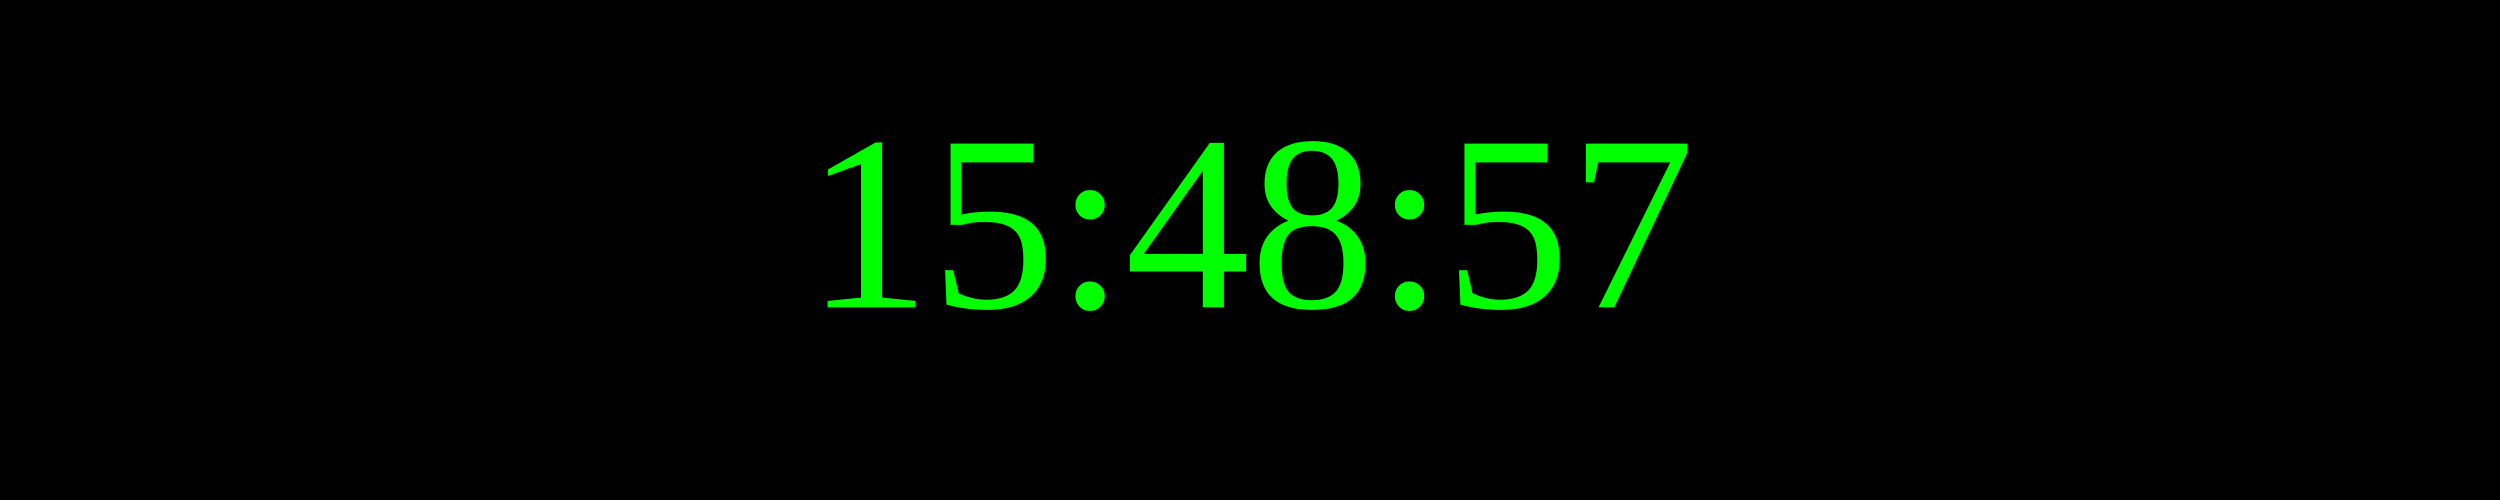
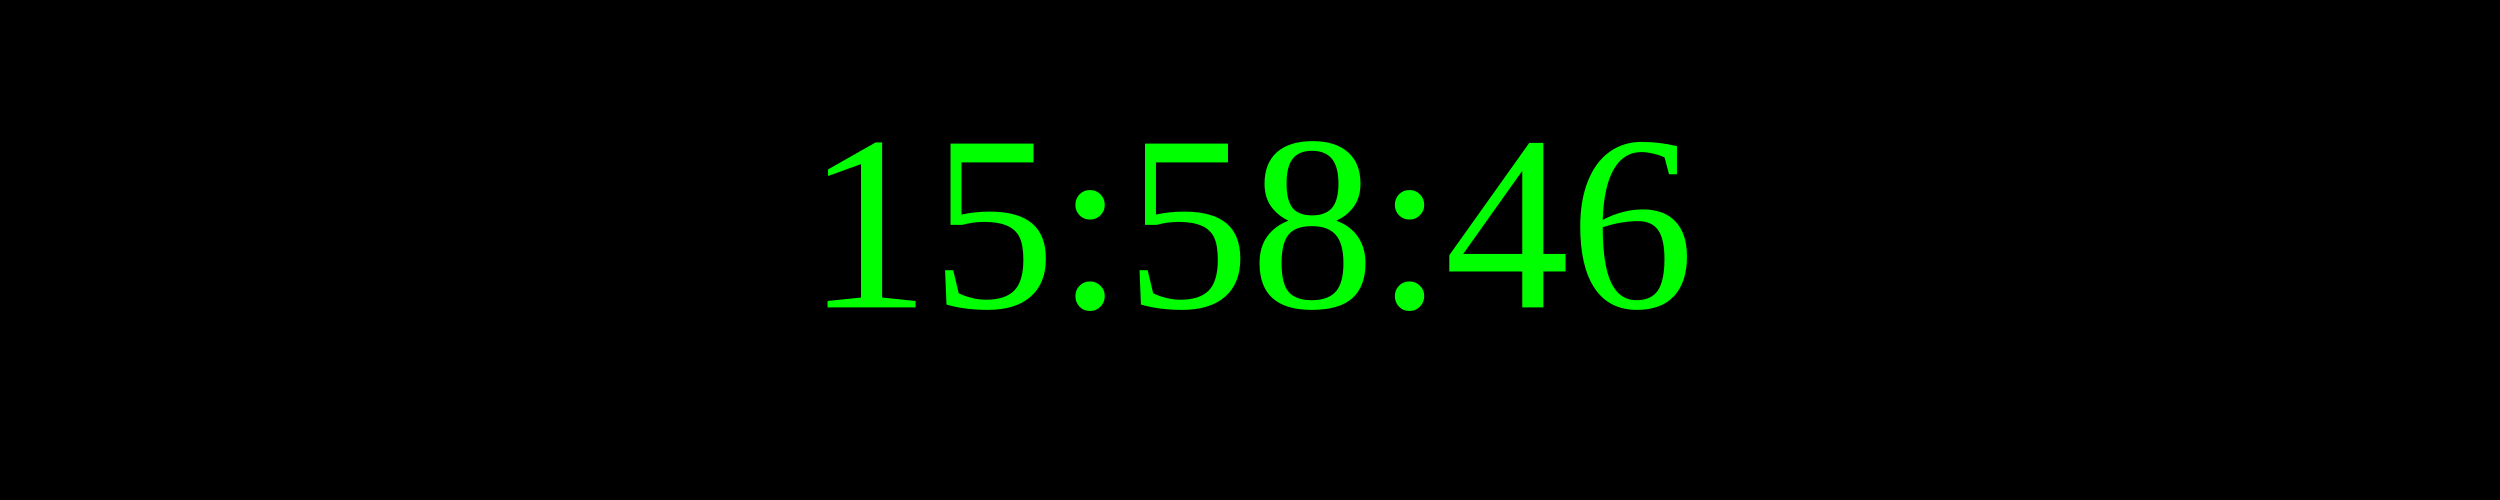
<svg xmlns="http://www.w3.org/2000/svg" width="250" height="50">
  <rect width="100%" height="100%" fill="black" />
  <text x="50%" y="50%" font-size="25" fill="lime" text-anchor="middle" dominant-baseline="middle">
- 15:48:57
+ 15:58:46
</text>
</svg>
